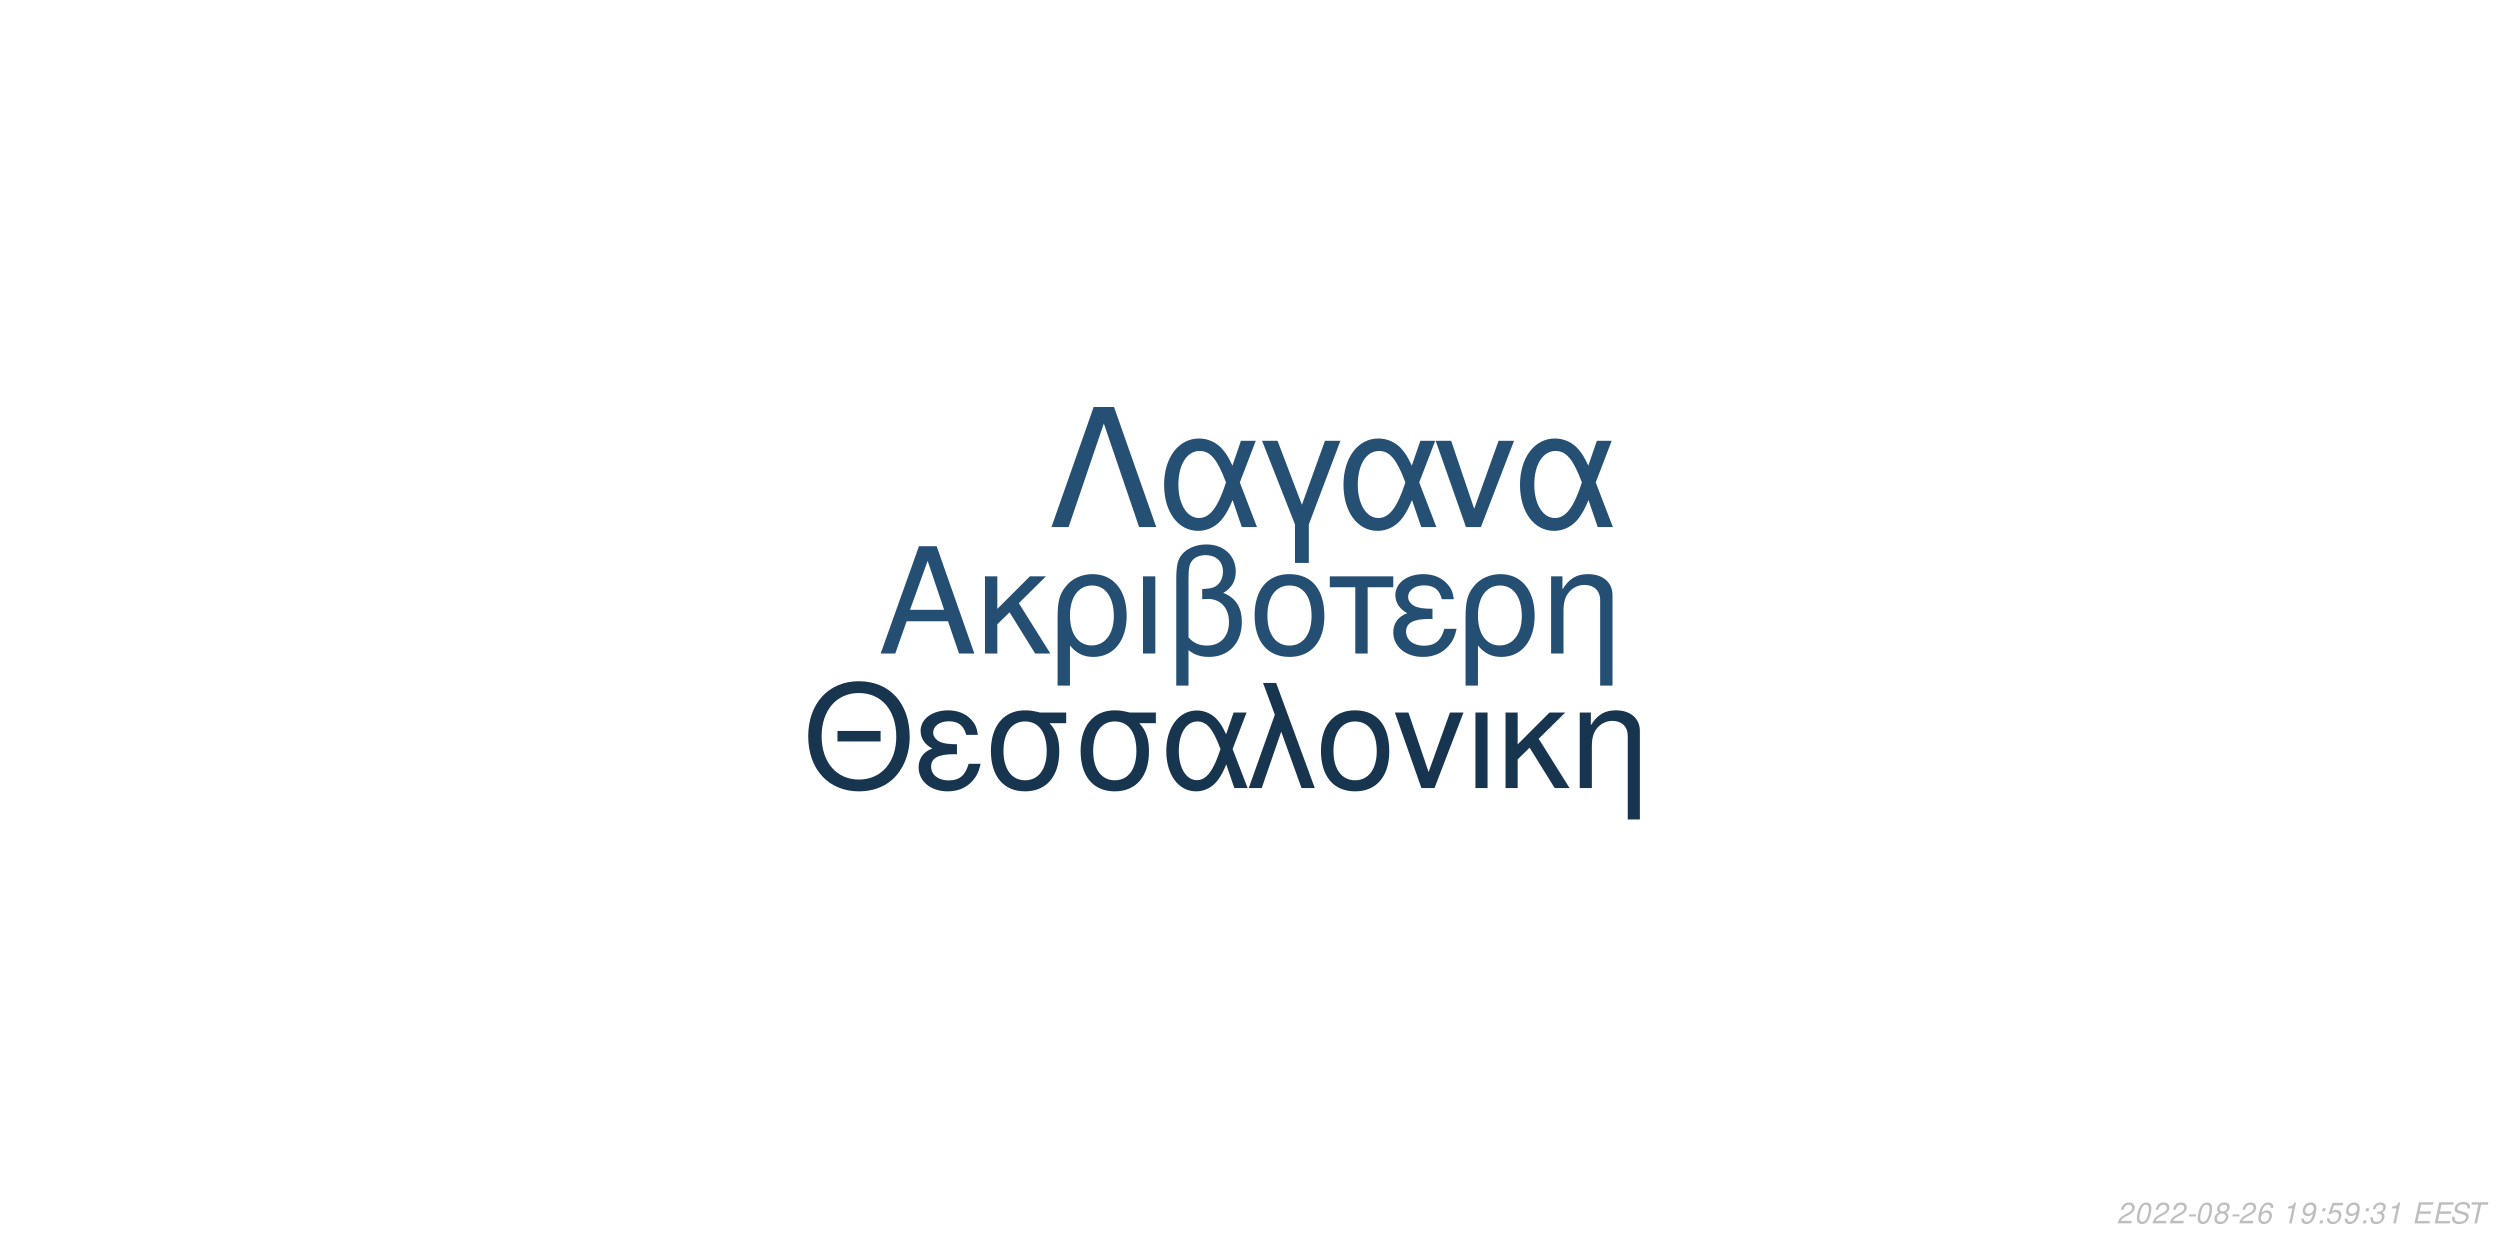
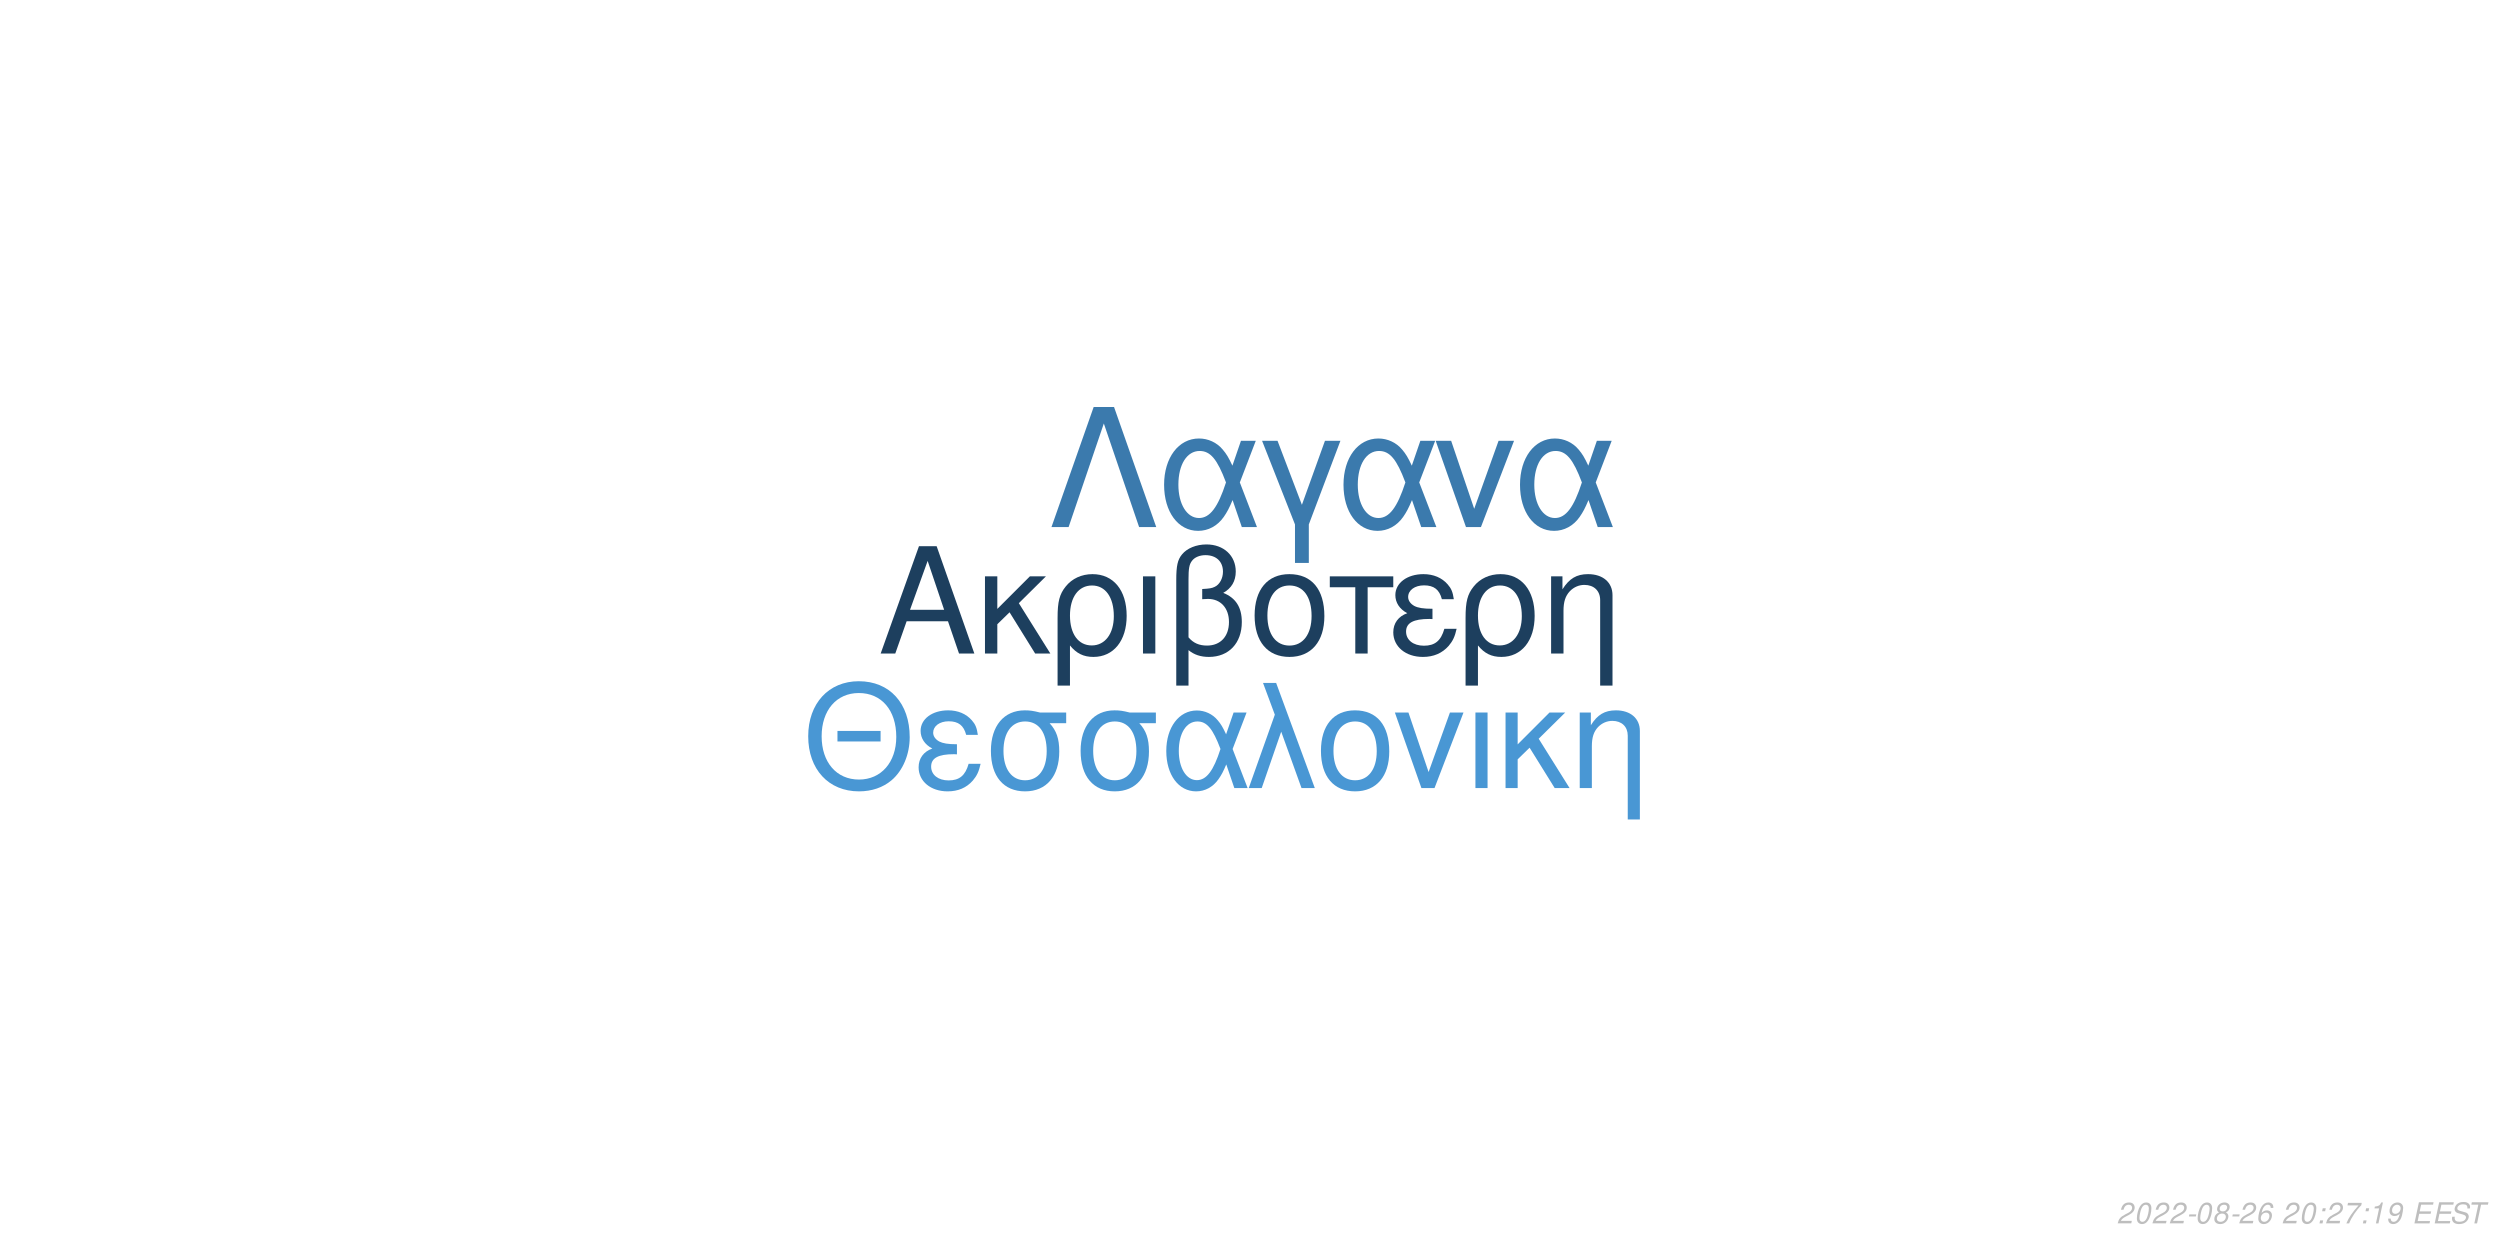
<svg xmlns="http://www.w3.org/2000/svg" xmlns:xlink="http://www.w3.org/1999/xlink" width="864pt" height="432pt" viewBox="0 0 864 432" version="1.1">
  <defs>
    <g>
      <symbol overflow="visible" id="glyph0-0">
        <path style="stroke:none;" d="" />
      </symbol>
      <symbol overflow="visible" id="glyph0-1">
        <path style="stroke:none;" d="M 24.125 -11.141 L 27.938 0 L 33.234 0 L 20.203 -37.094 L 14.094 -37.094 L 0.859 0 L 5.906 0 L 9.828 -11.141 Z M 22.797 -15.109 L 11 -15.109 L 17.094 -32.016 Z M 22.797 -15.109 " />
      </symbol>
      <symbol overflow="visible" id="glyph0-2">
        <path style="stroke:none;" d="M 7.172 -15.422 L 7.172 -26.672 L 2.906 -26.672 L 2.906 0 L 7.172 0 L 7.172 -10.125 L 11.406 -14.25 L 20.25 0 L 25.5 0 L 14.609 -17.406 L 23.969 -26.672 L 18.422 -26.672 Z M 7.172 -15.422 " />
      </symbol>
      <symbol overflow="visible" id="glyph0-3">
        <path style="stroke:none;" d="M 3 11.094 L 7.281 11.094 L 7.281 -2.797 C 9.516 -0.047 11.953 1.172 15.375 1.172 C 22.344 1.172 26.875 -4.422 26.875 -13.031 C 26.875 -21.891 22.297 -27.438 15.062 -27.438 C 11.297 -27.438 7.984 -25.906 5.797 -23.156 C 3.672 -20.516 3 -17.969 3 -12.359 Z M 14.906 -23.516 C 19.547 -23.516 22.438 -19.438 22.438 -12.922 C 22.438 -6.812 19.391 -2.797 14.812 -2.797 C 10.172 -2.797 7.281 -6.766 7.281 -13.125 C 7.281 -19.484 10.234 -23.516 14.906 -23.516 Z M 14.906 -23.516 " />
      </symbol>
      <symbol overflow="visible" id="glyph0-4">
        <path style="stroke:none;" d="M 3.516 0 L 7.781 0 L 7.781 -26.672 L 3.516 -26.672 Z M 3.516 0 " />
      </symbol>
      <symbol overflow="visible" id="glyph0-5">
        <path style="stroke:none;" d="M 4.016 11.094 L 8.25 11.094 L 8.25 -1.172 C 10.172 0.406 12.422 1.172 15.312 1.172 C 22.188 1.172 26.672 -3.609 26.672 -10.891 C 26.672 -15.984 24.578 -19.234 20.25 -20.969 C 23.109 -22.547 24.578 -25.031 24.578 -28.344 C 24.578 -33.844 20.406 -37.703 14.453 -37.703 C 10.938 -37.703 7.734 -36.391 6 -34.25 C 4.484 -32.422 4.016 -30.328 4.016 -25.391 Z M 8.25 -25.656 C 8.25 -29.359 8.5 -30.844 9.469 -32.062 C 10.375 -33.281 12.156 -34 14.094 -34 C 17.812 -34 20.156 -31.812 20.156 -28.297 C 20.156 -25.953 18.984 -23.812 17.297 -23.047 C 16.281 -22.547 15.469 -22.438 12.984 -22.297 L 12.984 -18.781 C 13.734 -18.828 14.344 -18.875 14.969 -18.875 C 19.344 -18.875 22.234 -15.719 22.234 -10.891 C 22.234 -5.906 19.281 -2.75 14.656 -2.75 C 11.953 -2.75 9.922 -3.609 8.25 -5.594 Z M 8.25 -25.656 " />
      </symbol>
      <symbol overflow="visible" id="glyph0-6">
        <path style="stroke:none;" d="M 14.094 -27.438 C 6.562 -27.438 2.094 -22.094 2.094 -13.125 C 2.094 -4.125 6.562 1.172 14.141 1.172 C 21.672 1.172 26.203 -4.172 26.203 -12.922 C 26.203 -22.188 21.828 -27.438 14.094 -27.438 Z M 14.141 -23.516 C 18.938 -23.516 21.781 -19.594 21.781 -12.984 C 21.781 -6.672 18.828 -2.75 14.141 -2.75 C 9.422 -2.75 6.516 -6.672 6.516 -13.125 C 6.516 -19.594 9.422 -23.516 14.141 -23.516 Z M 14.141 -23.516 " />
      </symbol>
      <symbol overflow="visible" id="glyph0-7">
        <path style="stroke:none;" d="M 7.891 0 L 12.156 0 L 12.156 -22.906 L 21.016 -22.906 L 21.016 -26.672 L -0.922 -26.672 L -0.922 -22.906 L 7.891 -22.906 Z M 7.891 0 " />
      </symbol>
      <symbol overflow="visible" id="glyph0-8">
        <path style="stroke:none;" d="M 14.562 -15.469 C 11.344 -15.469 9.562 -15.781 8.297 -16.438 C 6.922 -17.203 6.156 -18.328 6.156 -19.547 C 6.156 -21.891 8.453 -23.562 11.656 -23.562 C 15.062 -23.562 16.953 -22.094 17.812 -18.781 L 21.938 -18.781 C 21.578 -21.266 21.062 -22.5 19.797 -23.922 C 17.812 -26.203 14.906 -27.438 11.453 -27.438 C 5.797 -27.438 1.734 -24.375 1.734 -20.203 C 1.734 -17.609 3.156 -15.375 5.859 -13.938 C 2.797 -12.875 1.016 -10.484 1.016 -7.328 C 1.016 -2.391 5.297 1.172 11.25 1.172 C 14.969 1.172 17.906 -0.109 20.156 -2.641 C 21.578 -4.328 22.297 -5.797 22.906 -8.547 L 18.672 -8.547 C 17.5 -4.422 15.422 -2.703 11.609 -2.703 C 7.938 -2.703 5.438 -4.688 5.438 -7.578 C 5.438 -10.578 7.938 -11.953 13.484 -11.953 C 13.641 -11.953 14.094 -11.953 14.562 -11.906 Z M 14.562 -15.469 " />
      </symbol>
      <symbol overflow="visible" id="glyph0-9">
        <path style="stroke:none;" d="M 3.562 -26.672 L 3.562 0 L 7.844 0 L 7.844 -14.703 C 7.844 -17.906 8.5 -19.891 10.031 -21.531 C 11.406 -22.953 13.188 -23.719 15.062 -23.719 C 18.375 -23.719 20.516 -21.672 20.516 -18.469 L 20.516 11.094 L 24.781 11.094 L 24.781 -20.156 C 24.781 -24.578 21.469 -27.438 16.328 -27.438 C 12.359 -27.438 9.828 -25.906 7.484 -22.188 L 7.484 -26.672 Z M 3.562 -26.672 " />
      </symbol>
      <symbol overflow="visible" id="glyph1-0">
        <path style="stroke:none;" d="" />
      </symbol>
      <symbol overflow="visible" id="glyph1-1">
        <path style="stroke:none;" d="M 26.859 -19.734 L 11.953 -19.734 L 11.953 -16.094 L 26.859 -16.094 Z M 19.328 -36.922 C 8.922 -36.922 1.844 -29.25 1.844 -17.891 C 1.844 -6.484 8.875 1.141 19.391 1.141 C 23.812 1.141 27.703 -0.203 30.641 -2.688 C 34.578 -6.031 36.922 -11.656 36.922 -17.594 C 36.922 -29.297 30 -36.922 19.328 -36.922 Z M 19.328 -32.844 C 27.203 -32.844 32.281 -26.906 32.281 -17.688 C 32.281 -8.922 27.062 -2.938 19.391 -2.938 C 11.609 -2.938 6.484 -8.922 6.484 -17.891 C 6.484 -26.859 11.609 -32.844 19.328 -32.844 Z M 19.328 -32.844 " />
      </symbol>
      <symbol overflow="visible" id="glyph1-2">
        <path style="stroke:none;" d="M 14.25 -15.141 C 11.109 -15.141 9.375 -15.453 8.125 -16.094 C 6.781 -16.844 6.031 -17.938 6.031 -19.141 C 6.031 -21.422 8.266 -23.078 11.406 -23.078 C 14.75 -23.078 16.594 -21.625 17.438 -18.391 L 21.469 -18.391 C 21.125 -20.828 20.625 -22.031 19.391 -23.422 C 17.438 -25.656 14.594 -26.859 11.219 -26.859 C 5.688 -26.859 1.688 -23.875 1.688 -19.781 C 1.688 -17.234 3.094 -15.047 5.734 -13.656 C 2.734 -12.609 1 -10.266 1 -7.172 C 1 -2.344 5.188 1.141 11.016 1.141 C 14.656 1.141 17.547 -0.094 19.734 -2.594 C 21.125 -4.234 21.828 -5.688 22.422 -8.375 L 18.281 -8.375 C 17.141 -4.328 15.094 -2.641 11.359 -2.641 C 7.766 -2.641 5.328 -4.578 5.328 -7.422 C 5.328 -10.359 7.766 -11.703 13.203 -11.703 C 13.359 -11.703 13.797 -11.703 14.25 -11.656 Z M 14.25 -15.141 " />
      </symbol>
      <symbol overflow="visible" id="glyph1-3">
        <path style="stroke:none;" d="M 29 -26.109 L 19.938 -26.109 C 17.594 -26.703 16.438 -26.859 14.703 -26.859 C 7.469 -26.859 2.984 -21.469 2.984 -12.859 C 2.984 -4.031 7.375 1.141 14.797 1.141 C 22.172 1.141 26.609 -4.078 26.609 -12.656 C 26.609 -17.047 25.656 -19.828 23.266 -22.422 L 29 -22.422 Z M 14.797 -23.016 C 19.531 -23.016 22.266 -19.234 22.266 -12.75 C 22.266 -6.531 19.438 -2.688 14.797 -2.688 C 10.172 -2.688 7.328 -6.531 7.328 -12.859 C 7.328 -19.188 10.172 -23.016 14.797 -23.016 Z M 14.797 -23.016 " />
      </symbol>
      <symbol overflow="visible" id="glyph1-4">
        <path style="stroke:none;" d="M 29.344 -26.109 L 24.859 -26.109 L 22.266 -18.578 C 21.125 -21.031 20.484 -22.125 19.328 -23.469 C 17.547 -25.609 14.906 -26.812 12.156 -26.812 C 5.984 -26.812 1.594 -20.984 1.594 -12.812 C 1.594 -4.578 5.828 1.141 11.906 1.141 C 14.953 1.141 17.734 -0.344 19.625 -3.047 C 20.672 -4.531 21.281 -5.688 22.328 -8.172 L 25.109 0 L 29.703 0 L 24.516 -13.5 Z M 20.328 -13.5 C 17.891 -5.922 15.453 -2.734 12.156 -2.734 C 8.516 -2.734 5.922 -6.922 5.922 -12.812 C 5.922 -18.938 8.516 -23.016 12.359 -23.016 C 15.594 -23.016 17.688 -20.531 20.328 -13.5 Z M 20.328 -13.5 " />
      </symbol>
      <symbol overflow="visible" id="glyph1-5">
        <path style="stroke:none;" d="M 1.094 0 L 5.578 0 L 12.312 -19.484 L 19.328 0 L 23.922 0 L 10.562 -36.328 L 6.031 -36.328 L 10.109 -25.359 Z M 1.094 0 " />
      </symbol>
      <symbol overflow="visible" id="glyph1-6">
        <path style="stroke:none;" d="M 13.797 -26.859 C 6.422 -26.859 2.047 -21.625 2.047 -12.859 C 2.047 -4.031 6.422 1.141 13.859 1.141 C 21.234 1.141 25.656 -4.078 25.656 -12.656 C 25.656 -21.719 21.375 -26.859 13.797 -26.859 Z M 13.859 -23.016 C 18.531 -23.016 21.328 -19.188 21.328 -12.703 C 21.328 -6.531 18.438 -2.688 13.859 -2.688 C 9.219 -2.688 6.375 -6.531 6.375 -12.859 C 6.375 -19.188 9.219 -23.016 13.859 -23.016 Z M 13.859 -23.016 " />
      </symbol>
      <symbol overflow="visible" id="glyph1-7">
        <path style="stroke:none;" d="M 14.297 0 L 24.312 -26.109 L 19.625 -26.109 L 12.25 -5.531 L 5.281 -26.109 L 0.594 -26.109 L 9.766 0 Z M 14.297 0 " />
      </symbol>
      <symbol overflow="visible" id="glyph1-8">
        <path style="stroke:none;" d="M 3.438 0 L 7.625 0 L 7.625 -26.109 L 3.438 -26.109 Z M 3.438 0 " />
      </symbol>
      <symbol overflow="visible" id="glyph1-9">
        <path style="stroke:none;" d="M 7.031 -15.094 L 7.031 -26.109 L 2.844 -26.109 L 2.844 0 L 7.031 0 L 7.031 -9.922 L 11.156 -13.953 L 19.828 0 L 24.969 0 L 14.297 -17.047 L 23.469 -26.109 L 18.031 -26.109 Z M 7.031 -15.094 " />
      </symbol>
      <symbol overflow="visible" id="glyph1-10">
        <path style="stroke:none;" d="M 3.484 -26.109 L 3.484 0 L 7.672 0 L 7.672 -14.406 C 7.672 -17.547 8.328 -19.484 9.812 -21.078 C 11.156 -22.469 12.906 -23.219 14.75 -23.219 C 17.984 -23.219 20.078 -21.234 20.078 -18.094 L 20.078 10.859 L 24.266 10.859 L 24.266 -19.734 C 24.266 -24.062 21.031 -26.859 16 -26.859 C 12.109 -26.859 9.609 -25.359 7.328 -21.719 L 7.328 -26.109 Z M 3.484 -26.109 " />
      </symbol>
      <symbol overflow="visible" id="glyph2-0">
        <path style="stroke:none;" d="" />
      </symbol>
      <symbol overflow="visible" id="glyph2-1">
        <path style="stroke:none;" d="M 22.531 -41.484 L 15.484 -41.484 L 0.906 0 L 6.828 0 L 19 -35.797 L 31.188 0 L 37.109 0 Z M 22.531 -41.484 " />
      </symbol>
      <symbol overflow="visible" id="glyph2-2">
        <path style="stroke:none;" d="M 33.516 -29.812 L 28.391 -29.812 L 25.438 -21.219 C 24.125 -24.016 23.391 -25.266 22.078 -26.797 C 20.031 -29.25 17.016 -30.609 13.891 -30.609 C 6.828 -30.609 1.828 -23.953 1.828 -14.625 C 1.828 -5.234 6.656 1.312 13.594 1.312 C 17.078 1.312 20.266 -0.391 22.422 -3.469 C 23.609 -5.172 24.297 -6.484 25.5 -9.328 L 28.688 0 L 33.922 0 L 28 -15.422 Z M 23.219 -15.422 C 20.422 -6.766 17.641 -3.125 13.891 -3.125 C 9.734 -3.125 6.766 -7.906 6.766 -14.625 C 6.766 -21.625 9.734 -26.297 14.109 -26.297 C 17.812 -26.297 20.203 -23.453 23.219 -15.422 Z M 23.219 -15.422 " />
      </symbol>
      <symbol overflow="visible" id="glyph2-3">
        <path style="stroke:none;" d="M 12.062 12.406 L 16.844 12.406 L 16.844 -0.906 L 27.766 -29.812 L 22.422 -29.812 L 14.453 -7.688 L 6.031 -29.812 L 0.688 -29.812 L 12.062 -0.906 Z M 12.062 12.406 " />
      </symbol>
      <symbol overflow="visible" id="glyph2-4">
        <path style="stroke:none;" d="M 16.328 0 L 27.766 -29.812 L 22.422 -29.812 L 14 -6.312 L 6.031 -29.812 L 0.688 -29.812 L 11.156 0 Z M 16.328 0 " />
      </symbol>
      <symbol overflow="visible" id="glyph3-0">
        <path style="stroke:none;" d="" />
      </symbol>
      <symbol overflow="visible" id="glyph3-1">
        <path style="stroke:none;" d="M 5.234 -0.875 L 1.469 -0.875 C 1.641 -1.375 2.203 -1.891 3.109 -2.344 L 4.234 -2.938 C 5.562 -3.625 6.219 -4.469 6.219 -5.484 C 6.219 -5.938 6.062 -6.359 5.797 -6.656 C 5.469 -7.047 4.984 -7.234 4.312 -7.234 C 2.766 -7.234 1.891 -6.453 1.484 -4.734 L 2.375 -4.734 C 2.484 -5.188 2.609 -5.484 2.797 -5.75 C 3.094 -6.203 3.609 -6.453 4.188 -6.453 C 4.891 -6.453 5.344 -6.031 5.344 -5.375 C 5.344 -4.703 4.859 -4.094 4.016 -3.656 L 2.984 -3.125 C 1.234 -2.188 0.797 -1.656 0.344 -0.016 L 5.047 -0.016 Z M 5.234 -0.875 " />
      </symbol>
      <symbol overflow="visible" id="glyph3-2">
        <path style="stroke:none;" d="M 4.203 -7.234 C 3.375 -7.234 2.688 -6.812 2.125 -5.984 C 1.484 -5.047 0.984 -3.188 0.984 -1.734 C 0.984 -1.109 1.172 -0.562 1.484 -0.266 C 1.797 0.047 2.281 0.234 2.766 0.234 C 3.625 0.234 4.281 -0.156 4.859 -1.016 C 5.516 -1.953 6 -3.797 6 -5.266 C 6 -6.5 5.328 -7.234 4.203 -7.234 Z M 4.094 -6.453 C 4.734 -6.453 5.125 -5.984 5.125 -5.156 C 5.125 -4.203 4.781 -2.625 4.406 -1.812 C 3.984 -0.938 3.516 -0.547 2.875 -0.547 C 2.25 -0.547 1.875 -1.031 1.875 -1.828 C 1.875 -2.797 2.203 -4.344 2.594 -5.203 C 2.984 -6.047 3.453 -6.453 4.094 -6.453 Z M 4.094 -6.453 " />
      </symbol>
      <symbol overflow="visible" id="glyph3-3">
        <path style="stroke:none;" d="M 3.516 -3.125 L 1.125 -3.125 L 0.969 -2.406 L 3.359 -2.406 Z M 3.516 -3.125 " />
      </symbol>
      <symbol overflow="visible" id="glyph3-4">
        <path style="stroke:none;" d="M 4.766 -3.797 C 5.078 -3.969 5.234 -4.078 5.438 -4.234 C 5.812 -4.594 6.062 -5.172 6.062 -5.734 C 6.062 -6.625 5.344 -7.234 4.266 -7.234 C 2.812 -7.234 1.703 -6.219 1.703 -4.875 C 1.703 -4.406 1.875 -4.125 2.359 -3.812 C 1.297 -3.312 0.75 -2.516 0.75 -1.469 C 0.75 -0.438 1.547 0.234 2.812 0.234 C 3.656 0.234 4.359 -0.094 4.938 -0.734 C 5.359 -1.234 5.609 -1.859 5.609 -2.438 C 5.609 -3.047 5.312 -3.516 4.766 -3.797 Z M 4.109 -6.453 C 4.797 -6.453 5.188 -6.125 5.188 -5.578 C 5.188 -5.266 5.062 -4.922 4.859 -4.672 C 4.562 -4.312 4.188 -4.156 3.656 -4.156 C 2.984 -4.156 2.594 -4.453 2.594 -4.984 C 2.594 -5.859 3.203 -6.453 4.109 -6.453 Z M 3.453 -3.406 C 4.234 -3.406 4.734 -2.984 4.734 -2.312 C 4.734 -1.312 3.922 -0.547 2.875 -0.547 C 2.125 -0.547 1.625 -0.969 1.625 -1.625 C 1.625 -2.609 2.438 -3.406 3.453 -3.406 Z M 3.453 -3.406 " />
      </symbol>
      <symbol overflow="visible" id="glyph3-5">
        <path style="stroke:none;" d="M 6.125 -5.344 L 6.141 -5.625 C 6.141 -6.609 5.453 -7.234 4.391 -7.234 C 3.438 -7.234 2.641 -6.719 2.016 -5.703 C 1.422 -4.781 0.938 -2.953 0.938 -1.688 C 0.938 -0.516 1.688 0.234 2.859 0.234 C 3.703 0.234 4.438 -0.156 5 -0.875 C 5.406 -1.422 5.672 -2.156 5.672 -2.766 C 5.672 -3.812 4.969 -4.5 3.906 -4.5 C 3.234 -4.5 2.672 -4.234 2.094 -3.625 C 2.406 -5.375 3.234 -6.453 4.25 -6.453 C 4.703 -6.453 5.062 -6.234 5.172 -5.844 C 5.203 -5.719 5.234 -5.578 5.25 -5.344 Z M 3.656 -3.734 C 4.344 -3.734 4.797 -3.281 4.797 -2.625 C 4.797 -1.469 3.984 -0.547 2.984 -0.547 C 2.297 -0.547 1.812 -1.047 1.812 -1.766 C 1.812 -2.859 2.625 -3.734 3.656 -3.734 Z M 3.656 -3.734 " />
      </symbol>
      <symbol overflow="visible" id="glyph3-6">
        <path style="stroke:none;" d="" />
      </symbol>
      <symbol overflow="visible" id="glyph3-7">
+         <path style="stroke:none;" d="M 2.359 -1.031 L 1.312 -1.031 L 1.094 0 L 2.141 0 Z M 3.266 -5.234 L 2.219 -5.234 L 2 -4.203 L 3.047 -4.203 Z M 3.266 -5.234 " />
+       </symbol>
+       <symbol overflow="visible" id="glyph3-8">
+         <path style="stroke:none;" d="M 6.703 -7.094 L 1.953 -7.094 L 1.766 -6.219 L 5.594 -6.219 C 3.344 -3.688 2.266 -2.109 1.375 0 L 2.344 0 C 3.031 -1.906 4.828 -4.594 6.547 -6.281 Z M 6.703 -7.094 " />
+       </symbol>
+       <symbol overflow="visible" id="glyph3-9">
        <path style="stroke:none;" d="M 3.703 -5.188 L 2.594 0 L 3.469 0 L 5.016 -7.234 L 4.438 -7.234 C 3.906 -6.156 3.688 -6.016 2.234 -5.812 L 2.109 -5.188 Z M 3.703 -5.188 " />
      </symbol>
-       <symbol overflow="visible" id="glyph3-8">
+       <symbol overflow="visible" id="glyph3-10">
        <path style="stroke:none;" d="M 0.844 -1.656 C 0.844 -1.547 0.844 -1.438 0.844 -1.375 C 0.844 -0.406 1.531 0.234 2.578 0.234 C 3.203 0.234 3.766 0.016 4.297 -0.438 C 4.938 -1 5.312 -1.656 5.594 -2.719 C 5.844 -3.672 6.016 -4.766 6.016 -5.375 C 6.016 -5.844 5.844 -6.328 5.547 -6.656 C 5.203 -7.031 4.703 -7.234 4.062 -7.234 C 2.516 -7.234 1.297 -5.938 1.297 -4.266 C 1.297 -3.203 1.984 -2.547 3.047 -2.547 C 3.484 -2.547 3.953 -2.672 4.281 -2.891 C 4.406 -2.984 4.547 -3.078 4.828 -3.344 C 4.438 -1.484 3.703 -0.547 2.703 -0.547 C 2.109 -0.547 1.719 -0.938 1.719 -1.547 L 1.719 -1.656 Z M 3.953 -6.453 C 4.625 -6.453 5.141 -5.953 5.141 -5.281 C 5.141 -4.188 4.312 -3.312 3.297 -3.312 C 2.594 -3.312 2.172 -3.734 2.172 -4.453 C 2.172 -5.562 2.984 -6.453 3.953 -6.453 Z M 3.953 -6.453 " />
      </symbol>
-       <symbol overflow="visible" id="glyph3-9">
-         <path style="stroke:none;" d="M 2.359 -1.031 L 1.312 -1.031 L 1.094 0 L 2.141 0 Z M 3.266 -5.234 L 2.219 -5.234 L 2 -4.203 L 3.047 -4.203 Z M 3.266 -5.234 " />
-       </symbol>
-       <symbol overflow="visible" id="glyph3-10">
-         <path style="stroke:none;" d="M 6.297 -7.094 L 2.594 -7.094 L 1.234 -3.234 L 2.047 -3.234 C 2.656 -3.766 2.938 -3.906 3.531 -3.906 C 4.328 -3.906 4.797 -3.453 4.797 -2.688 C 4.797 -1.438 3.969 -0.547 2.828 -0.547 C 2.031 -0.547 1.609 -0.938 1.578 -1.734 L 0.703 -1.734 L 0.703 -1.516 C 0.703 -0.938 0.844 -0.547 1.188 -0.266 C 1.562 0.062 2.078 0.234 2.703 0.234 C 3.656 0.234 4.391 -0.156 4.984 -0.922 C 5.422 -1.5 5.672 -2.234 5.672 -2.953 C 5.672 -4 4.938 -4.672 3.812 -4.672 C 3.328 -4.672 2.906 -4.547 2.406 -4.234 L 3.109 -6.219 L 6.109 -6.219 Z M 6.297 -7.094 " />
-       </symbol>
      <symbol overflow="visible" id="glyph3-11">
-         <path style="stroke:none;" d="M 2.922 -3.312 C 3.125 -3.344 3.234 -3.344 3.375 -3.344 C 4.203 -3.344 4.688 -3 4.688 -2.406 C 4.688 -1.312 3.906 -0.547 2.781 -0.547 C 2.047 -0.547 1.594 -0.938 1.594 -1.562 C 1.594 -1.719 1.609 -1.844 1.656 -2.094 L 0.766 -2.094 C 0.734 -1.797 0.719 -1.641 0.719 -1.469 C 0.719 -0.375 1.406 0.234 2.641 0.234 C 3.547 0.234 4.297 -0.078 4.812 -0.656 C 5.266 -1.156 5.562 -1.875 5.562 -2.547 C 5.562 -3.125 5.344 -3.453 4.797 -3.734 C 5.641 -4.234 6.016 -4.844 6.016 -5.734 C 6.016 -6.656 5.312 -7.234 4.203 -7.234 C 3.375 -7.234 2.672 -6.938 2.188 -6.375 C 1.891 -6.031 1.703 -5.641 1.516 -4.906 L 2.391 -4.906 C 2.5 -5.359 2.594 -5.594 2.734 -5.812 C 3.047 -6.234 3.516 -6.453 4.078 -6.453 C 4.734 -6.453 5.141 -6.125 5.141 -5.578 C 5.141 -5.188 5.016 -4.797 4.797 -4.547 C 4.516 -4.234 4 -4.062 3.266 -4.062 L 3.078 -4.062 Z M 2.922 -3.312 " />
+         <path style="stroke:none;" d="M 2.547 -3.312 L 6.5 -3.312 L 6.688 -4.141 L 2.719 -4.141 L 3.219 -6.469 L 7.344 -6.469 L 7.516 -7.297 L 2.453 -7.297 L 0.906 0 L 6.125 0 L 6.297 -0.812 L 2.016 -0.812 Z M 2.547 -3.312 " />
      </symbol>
      <symbol overflow="visible" id="glyph3-12">
-         <path style="stroke:none;" d="M 2.547 -3.312 L 6.5 -3.312 L 6.688 -4.141 L 2.719 -4.141 L 3.219 -6.469 L 7.344 -6.469 L 7.516 -7.297 L 2.453 -7.297 L 0.906 0 L 6.125 0 L 6.297 -0.812 L 2.016 -0.812 Z M 2.547 -3.312 " />
+         <path style="stroke:none;" d="M 7.062 -5.156 C 7.125 -5.438 7.141 -5.562 7.141 -5.703 C 7.141 -6.156 6.938 -6.594 6.594 -6.891 C 6.188 -7.25 5.656 -7.406 4.875 -7.406 C 3.844 -7.406 3.047 -7.125 2.5 -6.562 C 2.094 -6.141 1.781 -5.438 1.781 -4.922 C 1.781 -4.297 2.219 -3.766 2.891 -3.562 L 4.594 -3.094 C 5.406 -2.859 5.734 -2.578 5.734 -2.094 C 5.734 -1.781 5.547 -1.406 5.266 -1.141 C 4.844 -0.766 4.266 -0.578 3.453 -0.578 C 2.328 -0.578 1.812 -0.984 1.812 -1.906 C 1.812 -2.047 1.812 -2.125 1.844 -2.312 L 0.984 -2.312 C 0.906 -2.062 0.891 -1.906 0.891 -1.688 C 0.891 -0.484 1.797 0.234 3.297 0.234 C 4.359 0.234 5.234 -0.062 5.812 -0.609 C 6.344 -1.078 6.688 -1.797 6.688 -2.375 C 6.688 -2.641 6.609 -2.906 6.453 -3.156 C 6.234 -3.5 5.938 -3.703 5.469 -3.828 L 3.75 -4.312 C 2.984 -4.547 2.734 -4.734 2.734 -5.188 C 2.734 -5.547 2.875 -5.844 3.188 -6.109 C 3.547 -6.438 4.031 -6.594 4.703 -6.594 C 5.266 -6.594 5.688 -6.484 5.906 -6.297 C 6.094 -6.125 6.219 -5.797 6.219 -5.516 C 6.219 -5.422 6.203 -5.344 6.188 -5.156 Z M 7.062 -5.156 " />
      </symbol>
      <symbol overflow="visible" id="glyph3-13">
-         <path style="stroke:none;" d="M 7.062 -5.156 C 7.125 -5.438 7.141 -5.562 7.141 -5.703 C 7.141 -6.156 6.938 -6.594 6.594 -6.891 C 6.188 -7.25 5.656 -7.406 4.875 -7.406 C 3.844 -7.406 3.047 -7.125 2.5 -6.562 C 2.094 -6.141 1.781 -5.438 1.781 -4.922 C 1.781 -4.297 2.219 -3.766 2.891 -3.562 L 4.594 -3.094 C 5.406 -2.859 5.734 -2.578 5.734 -2.094 C 5.734 -1.781 5.547 -1.406 5.266 -1.141 C 4.844 -0.766 4.266 -0.578 3.453 -0.578 C 2.328 -0.578 1.812 -0.984 1.812 -1.906 C 1.812 -2.047 1.812 -2.125 1.844 -2.312 L 0.984 -2.312 C 0.906 -2.062 0.891 -1.906 0.891 -1.688 C 0.891 -0.484 1.797 0.234 3.297 0.234 C 4.359 0.234 5.234 -0.062 5.812 -0.609 C 6.344 -1.078 6.688 -1.797 6.688 -2.375 C 6.688 -2.641 6.609 -2.906 6.453 -3.156 C 6.234 -3.5 5.938 -3.703 5.469 -3.828 L 3.75 -4.312 C 2.984 -4.547 2.734 -4.734 2.734 -5.188 C 2.734 -5.547 2.875 -5.844 3.188 -6.109 C 3.547 -6.438 4.031 -6.594 4.703 -6.594 C 5.266 -6.594 5.688 -6.484 5.906 -6.297 C 6.094 -6.125 6.219 -5.797 6.219 -5.516 C 6.219 -5.422 6.203 -5.344 6.188 -5.156 Z M 7.062 -5.156 " />
-       </symbol>
-       <symbol overflow="visible" id="glyph3-14">
        <path style="stroke:none;" d="M 4.938 -6.469 L 7.312 -6.469 L 7.484 -7.297 L 1.75 -7.297 L 1.578 -6.469 L 3.984 -6.469 L 2.609 0 L 3.547 0 Z M 4.938 -6.469 " />
      </symbol>
    </g>
  </defs>
  <g id="surface1">
    <rect x="0" y="0" width="864" height="432" style="fill:rgb(100%,100%,100%);fill-opacity:1;stroke:none;" />
-     <g style="fill:rgb(14.51%,30.588%,45.098%);fill-opacity:1;">
+     <g style="fill:rgb(11.373%,24.706%,36.863%);fill-opacity:1;">
      <use xlink:href="#glyph0-1" x="303.5" y="225.861" />
      <use xlink:href="#glyph0-2" x="337.5" y="225.861" />
      <use xlink:href="#glyph0-3" x="362.5" y="225.861" />
      <use xlink:href="#glyph0-4" x="391.5" y="225.861" />
      <use xlink:href="#glyph0-5" x="402.5" y="225.861" />
      <use xlink:href="#glyph0-6" x="431.5" y="225.861" />
      <use xlink:href="#glyph0-7" x="460.5" y="225.861" />
      <use xlink:href="#glyph0-8" x="480.5" y="225.861" />
      <use xlink:href="#glyph0-3" x="503.5" y="225.861" />
      <use xlink:href="#glyph0-9" x="532.5" y="225.861" />
    </g>
-     <g style="fill:rgb(9.412%,20.784%,31.373%);fill-opacity:1;">
+     <g style="fill:rgb(28.627%,59.216%,83.137%);fill-opacity:1;">
      <use xlink:href="#glyph1-1" x="277.473" y="272.354" />
      <use xlink:href="#glyph1-2" x="316.473" y="272.354" />
      <use xlink:href="#glyph1-3" x="339.473" y="272.354" />
      <use xlink:href="#glyph1-3" x="370.473" y="272.354" />
      <use xlink:href="#glyph1-4" x="401.473" y="272.354" />
      <use xlink:href="#glyph1-5" x="430.473" y="272.354" />
      <use xlink:href="#glyph1-6" x="454.473" y="272.354" />
      <use xlink:href="#glyph1-7" x="481.473" y="272.354" />
      <use xlink:href="#glyph1-8" x="506.473" y="272.354" />
      <use xlink:href="#glyph1-9" x="517.473" y="272.354" />
      <use xlink:href="#glyph1-10" x="542.473" y="272.354" />
    </g>
-     <g style="fill:rgb(14.51%,30.98%,45.098%);fill-opacity:1;">
+     <g style="fill:rgb(23.137%,47.843%,67.843%);fill-opacity:1;">
      <use xlink:href="#glyph2-1" x="362.484" y="182.152" />
      <use xlink:href="#glyph2-2" x="400.484" y="182.152" />
      <use xlink:href="#glyph2-3" x="435.484" y="182.152" />
      <use xlink:href="#glyph2-2" x="462.484" y="182.152" />
      <use xlink:href="#glyph2-4" x="495.484" y="182.152" />
      <use xlink:href="#glyph2-2" x="523.484" y="182.152" />
    </g>
    <g style="fill:rgb(74.51%,74.51%,74.51%);fill-opacity:1;">
      <use xlink:href="#glyph3-1" x="731.52" y="422.81" />
      <use xlink:href="#glyph3-2" x="737.52" y="422.81" />
      <use xlink:href="#glyph3-1" x="743.52" y="422.81" />
      <use xlink:href="#glyph3-1" x="749.52" y="422.81" />
      <use xlink:href="#glyph3-3" x="755.52" y="422.81" />
      <use xlink:href="#glyph3-2" x="758.52" y="422.81" />
      <use xlink:href="#glyph3-4" x="764.52" y="422.81" />
      <use xlink:href="#glyph3-3" x="770.52" y="422.81" />
      <use xlink:href="#glyph3-1" x="773.52" y="422.81" />
      <use xlink:href="#glyph3-5" x="779.52" y="422.81" />
      <use xlink:href="#glyph3-6" x="785.52" y="422.81" />
-       <use xlink:href="#glyph3-7" x="788.52" y="422.81" />
-       <use xlink:href="#glyph3-8" x="794.52" y="422.81" />
-       <use xlink:href="#glyph3-9" x="800.52" y="422.81" />
-       <use xlink:href="#glyph3-10" x="803.52" y="422.81" />
+       <use xlink:href="#glyph3-1" x="788.52" y="422.81" />
+       <use xlink:href="#glyph3-2" x="794.52" y="422.81" />
+       <use xlink:href="#glyph3-7" x="800.52" y="422.81" />
+       <use xlink:href="#glyph3-1" x="803.52" y="422.81" />
      <use xlink:href="#glyph3-8" x="809.52" y="422.81" />
-       <use xlink:href="#glyph3-9" x="815.52" y="422.81" />
-       <use xlink:href="#glyph3-11" x="818.52" y="422.81" />
-       <use xlink:href="#glyph3-7" x="824.52" y="422.81" />
+       <use xlink:href="#glyph3-7" x="815.52" y="422.81" />
+       <use xlink:href="#glyph3-9" x="818.52" y="422.81" />
+       <use xlink:href="#glyph3-10" x="824.52" y="422.81" />
      <use xlink:href="#glyph3-6" x="830.52" y="422.81" />
-       <use xlink:href="#glyph3-12" x="833.52" y="422.81" />
-       <use xlink:href="#glyph3-12" x="840.52" y="422.81" />
-       <use xlink:href="#glyph3-13" x="846.52" y="422.81" />
-       <use xlink:href="#glyph3-14" x="852.52" y="422.81" />
+       <use xlink:href="#glyph3-11" x="833.52" y="422.81" />
+       <use xlink:href="#glyph3-11" x="840.52" y="422.81" />
+       <use xlink:href="#glyph3-12" x="846.52" y="422.81" />
+       <use xlink:href="#glyph3-13" x="852.52" y="422.81" />
    </g>
  </g>
</svg>
